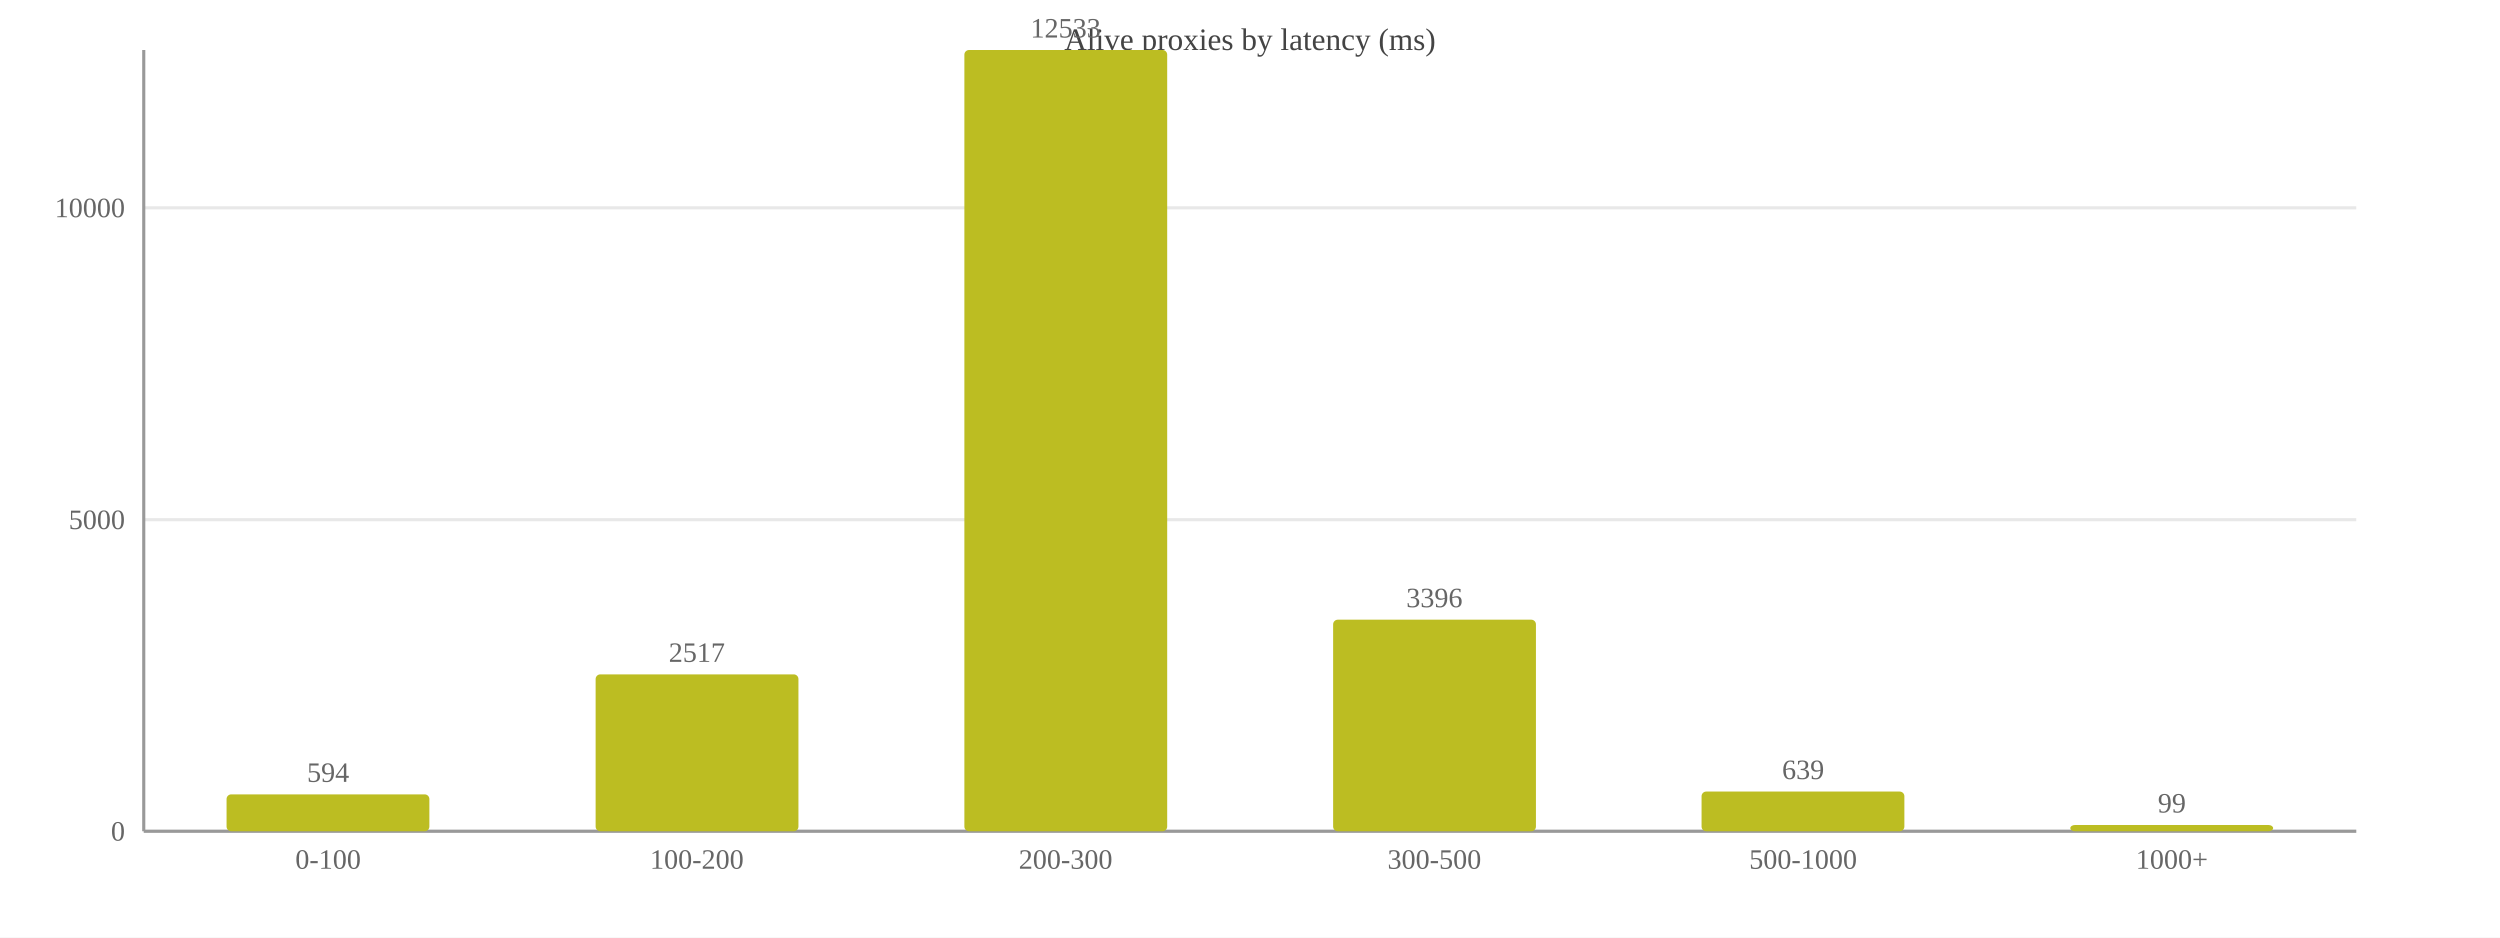
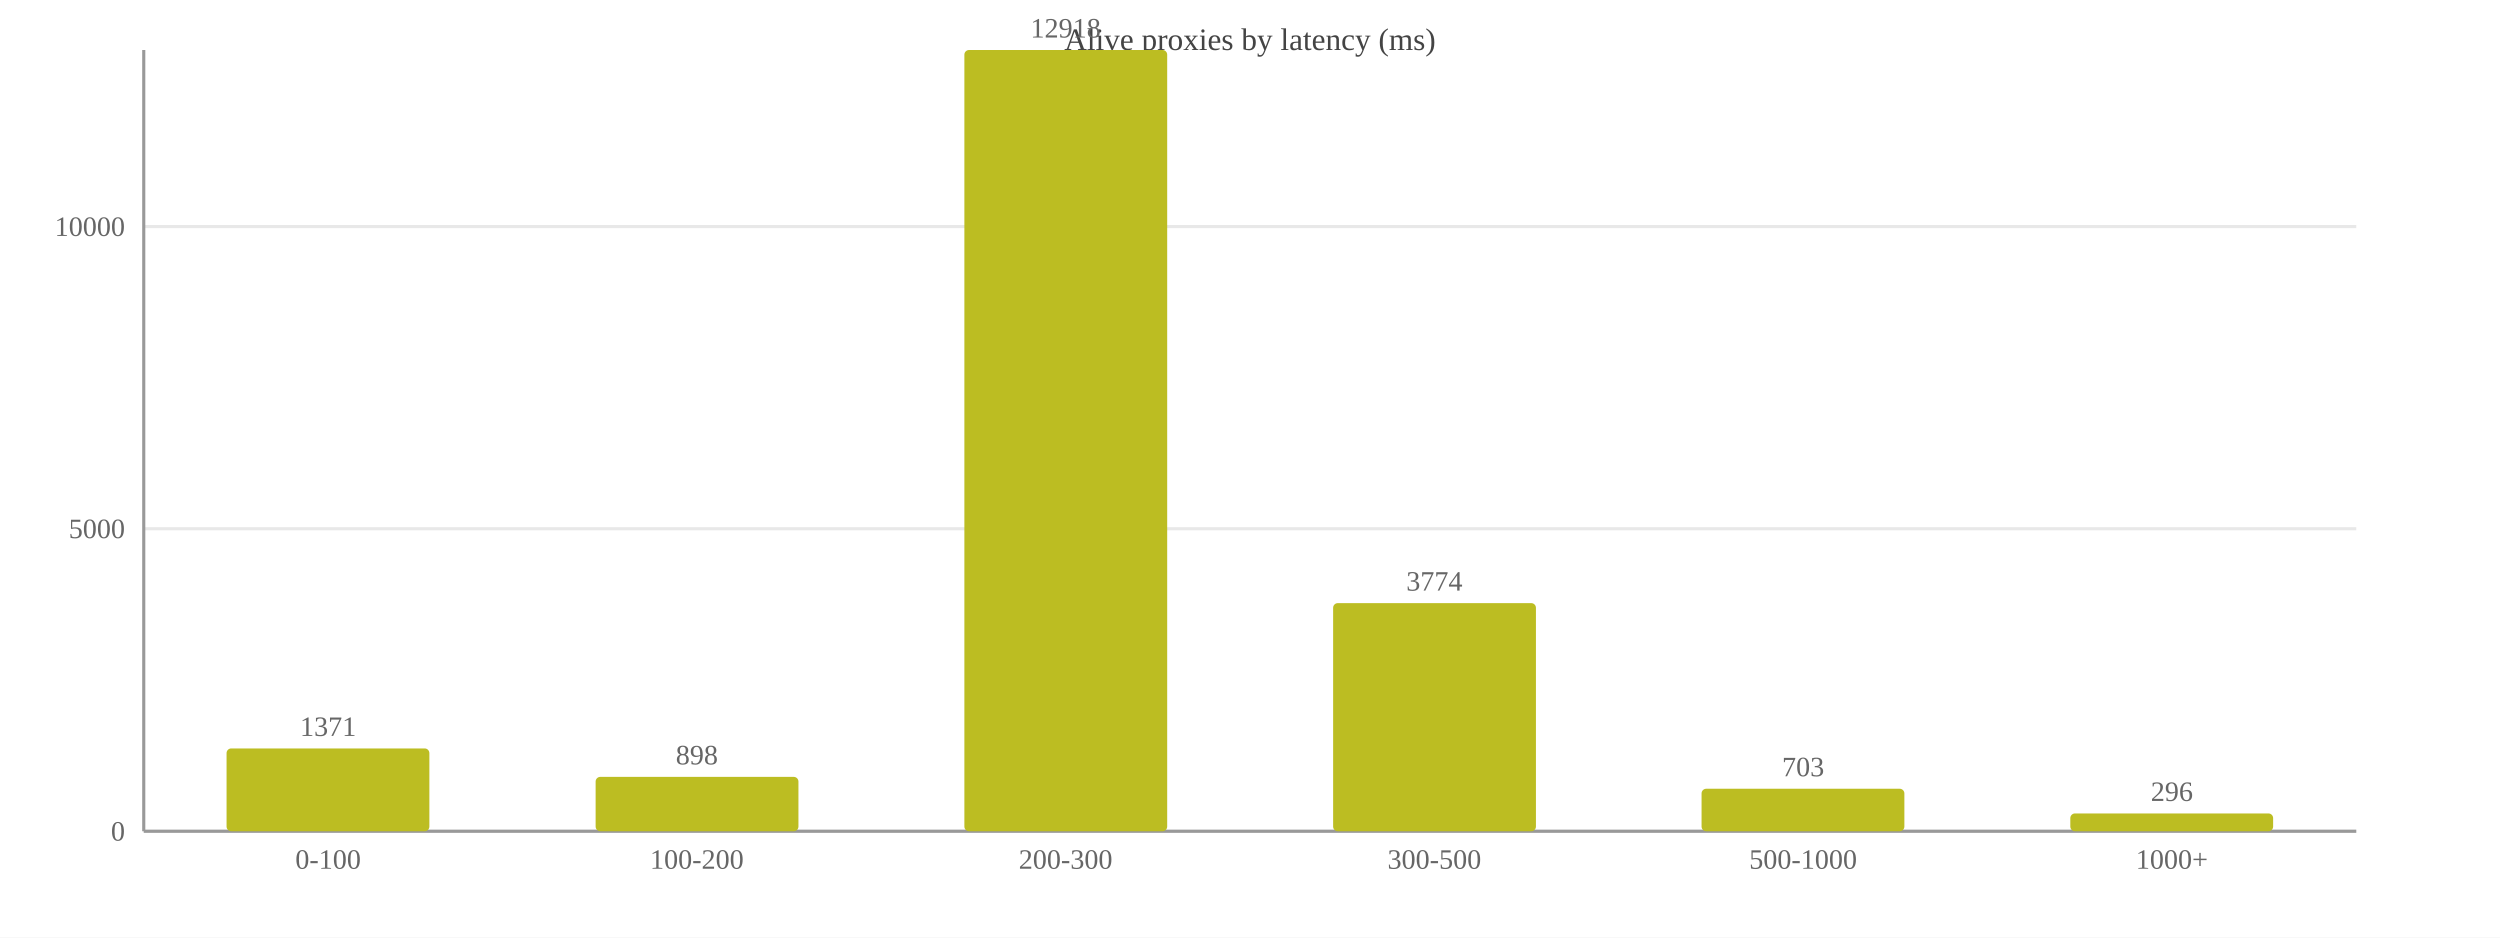
<svg xmlns="http://www.w3.org/2000/svg" width="800" height="300" viewBox="0 0 800 300">
  <rect width="800" height="300" fill="#ffffff" />
  <text x="400.0" y="16" font-size="10" text-anchor="middle" fill="#444">Alive proxies by latency (ms)</text>
  <line x1="46" y1="266.0" x2="754" y2="266.0" stroke="#e8e8e8" />
  <text x="40" y="269.0" font-size="9" text-anchor="end" fill="#666">0</text>
-   <line x1="46" y1="166.3" x2="754" y2="166.3" stroke="#e8e8e8" />
-   <text x="40" y="169.3" font-size="9" text-anchor="end" fill="#666">5000</text>
-   <line x1="46" y1="66.5" x2="754" y2="66.5" stroke="#e8e8e8" />
-   <text x="40" y="69.5" font-size="9" text-anchor="end" fill="#666">10000</text>
+   <line x1="46" y1="169.2" x2="754" y2="169.2" stroke="#e8e8e8" />
+   <text x="40" y="172.2" font-size="9" text-anchor="end" fill="#666">5000</text>
+   <line x1="46" y1="72.5" x2="754" y2="72.5" stroke="#e8e8e8" />
+   <text x="40" y="75.5" font-size="9" text-anchor="end" fill="#666">10000</text>
  <line x1="46" y1="16" x2="46" y2="266" stroke="#999" />
  <line x1="46" y1="266" x2="754" y2="266" stroke="#999" />
-   <rect x="72.5" y="254.2" width="64.9" height="11.8" fill="#bcbd22" rx="1.5" />
-   <text x="105.0" y="250.2" font-size="9" text-anchor="middle" fill="#666">594</text>
+   <rect x="72.5" y="239.5" width="64.9" height="26.5" fill="#bcbd22" rx="1.5" />
+   <text x="105.0" y="235.5" font-size="9" text-anchor="middle" fill="#666">1371</text>
  <text x="105.0" y="278" font-size="9" text-anchor="middle" fill="#666">0-100</text>
-   <rect x="190.6" y="215.8" width="64.9" height="50.2" fill="#bcbd22" rx="1.5" />
-   <text x="223.0" y="211.8" font-size="9" text-anchor="middle" fill="#666">2517</text>
+   <rect x="190.6" y="248.6" width="64.9" height="17.4" fill="#bcbd22" rx="1.5" />
+   <text x="223.0" y="244.6" font-size="9" text-anchor="middle" fill="#666">898</text>
  <text x="223.0" y="278" font-size="9" text-anchor="middle" fill="#666">100-200</text>
  <rect x="308.6" y="16.0" width="64.9" height="250.0" fill="#bcbd22" rx="1.5" />
-   <text x="341.0" y="12.0" font-size="9" text-anchor="middle" fill="#666">12533</text>
+   <text x="341.0" y="12.0" font-size="9" text-anchor="middle" fill="#666">12918</text>
  <text x="341.0" y="278" font-size="9" text-anchor="middle" fill="#666">200-300</text>
-   <rect x="426.6" y="198.3" width="64.9" height="67.7" fill="#bcbd22" rx="1.5" />
-   <text x="459.0" y="194.3" font-size="9" text-anchor="middle" fill="#666">3396</text>
+   <rect x="426.6" y="193.0" width="64.9" height="73.0" fill="#bcbd22" rx="1.5" />
+   <text x="459.0" y="189.0" font-size="9" text-anchor="middle" fill="#666">3774</text>
  <text x="459.0" y="278" font-size="9" text-anchor="middle" fill="#666">300-500</text>
-   <rect x="544.5" y="253.3" width="64.9" height="12.7" fill="#bcbd22" rx="1.5" />
-   <text x="577.0" y="249.3" font-size="9" text-anchor="middle" fill="#666">639</text>
+   <rect x="544.5" y="252.4" width="64.9" height="13.6" fill="#bcbd22" rx="1.5" />
+   <text x="577.0" y="248.4" font-size="9" text-anchor="middle" fill="#666">703</text>
  <text x="577.0" y="278" font-size="9" text-anchor="middle" fill="#666">500-1000</text>
-   <rect x="662.5" y="264.0" width="64.9" height="2.0" fill="#bcbd22" rx="1.5" />
-   <text x="695.0" y="260.0" font-size="9" text-anchor="middle" fill="#666">99</text>
+   <rect x="662.5" y="260.3" width="64.9" height="5.7" fill="#bcbd22" rx="1.5" />
+   <text x="695.0" y="256.3" font-size="9" text-anchor="middle" fill="#666">296</text>
  <text x="695.0" y="278" font-size="9" text-anchor="middle" fill="#666">1000+</text>
</svg>
